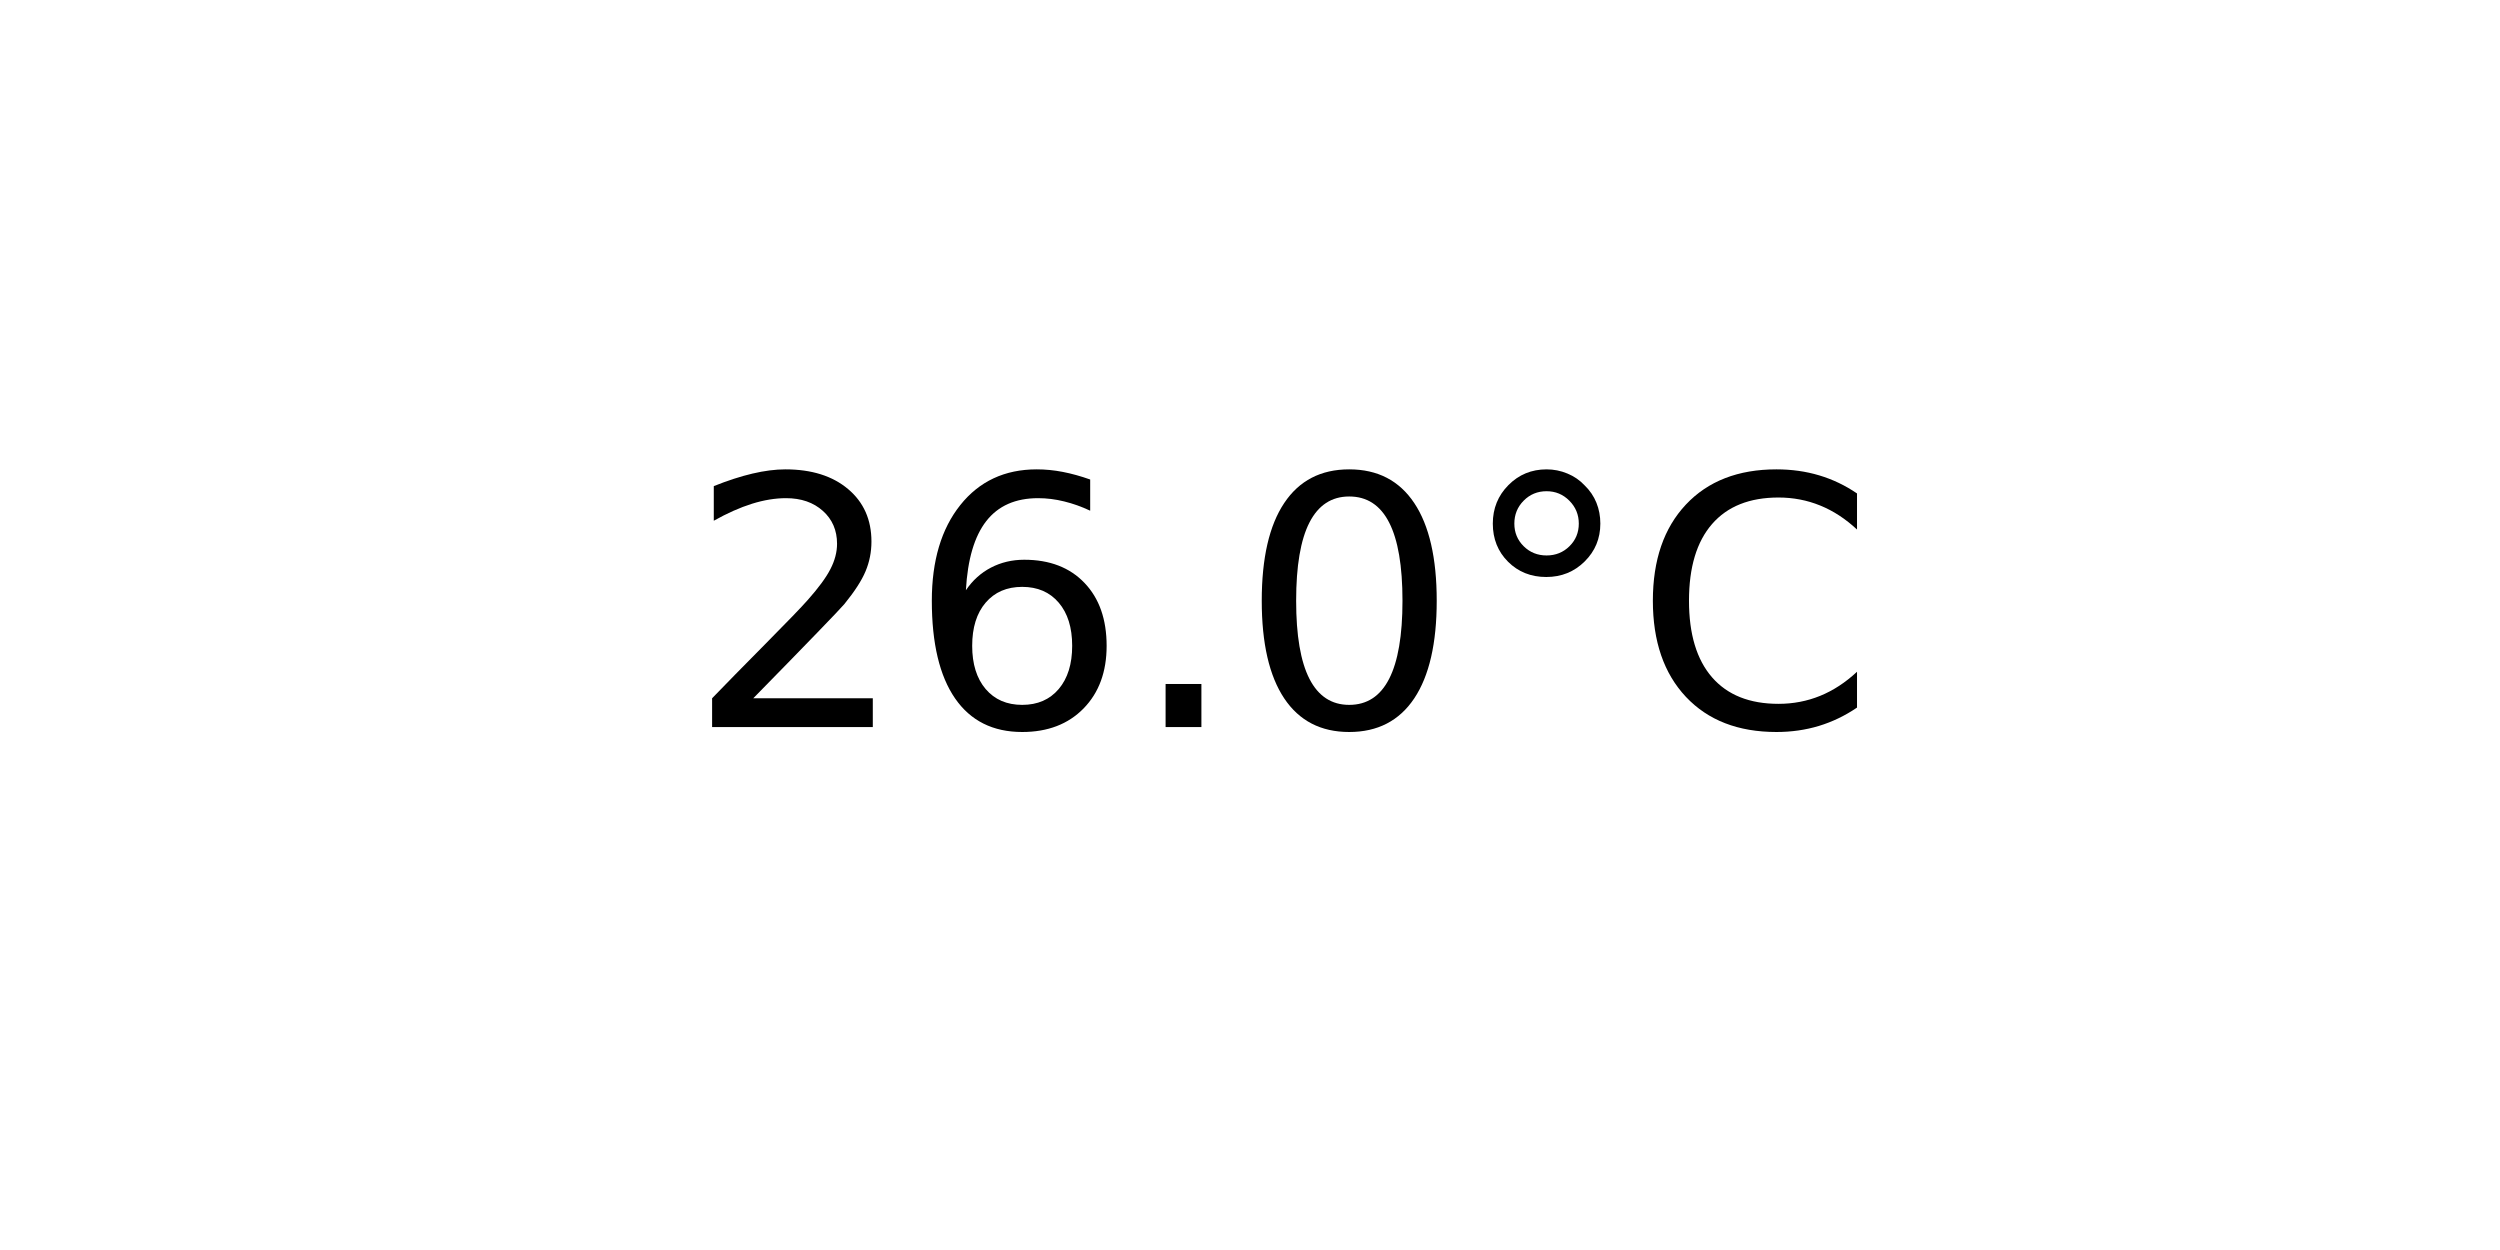
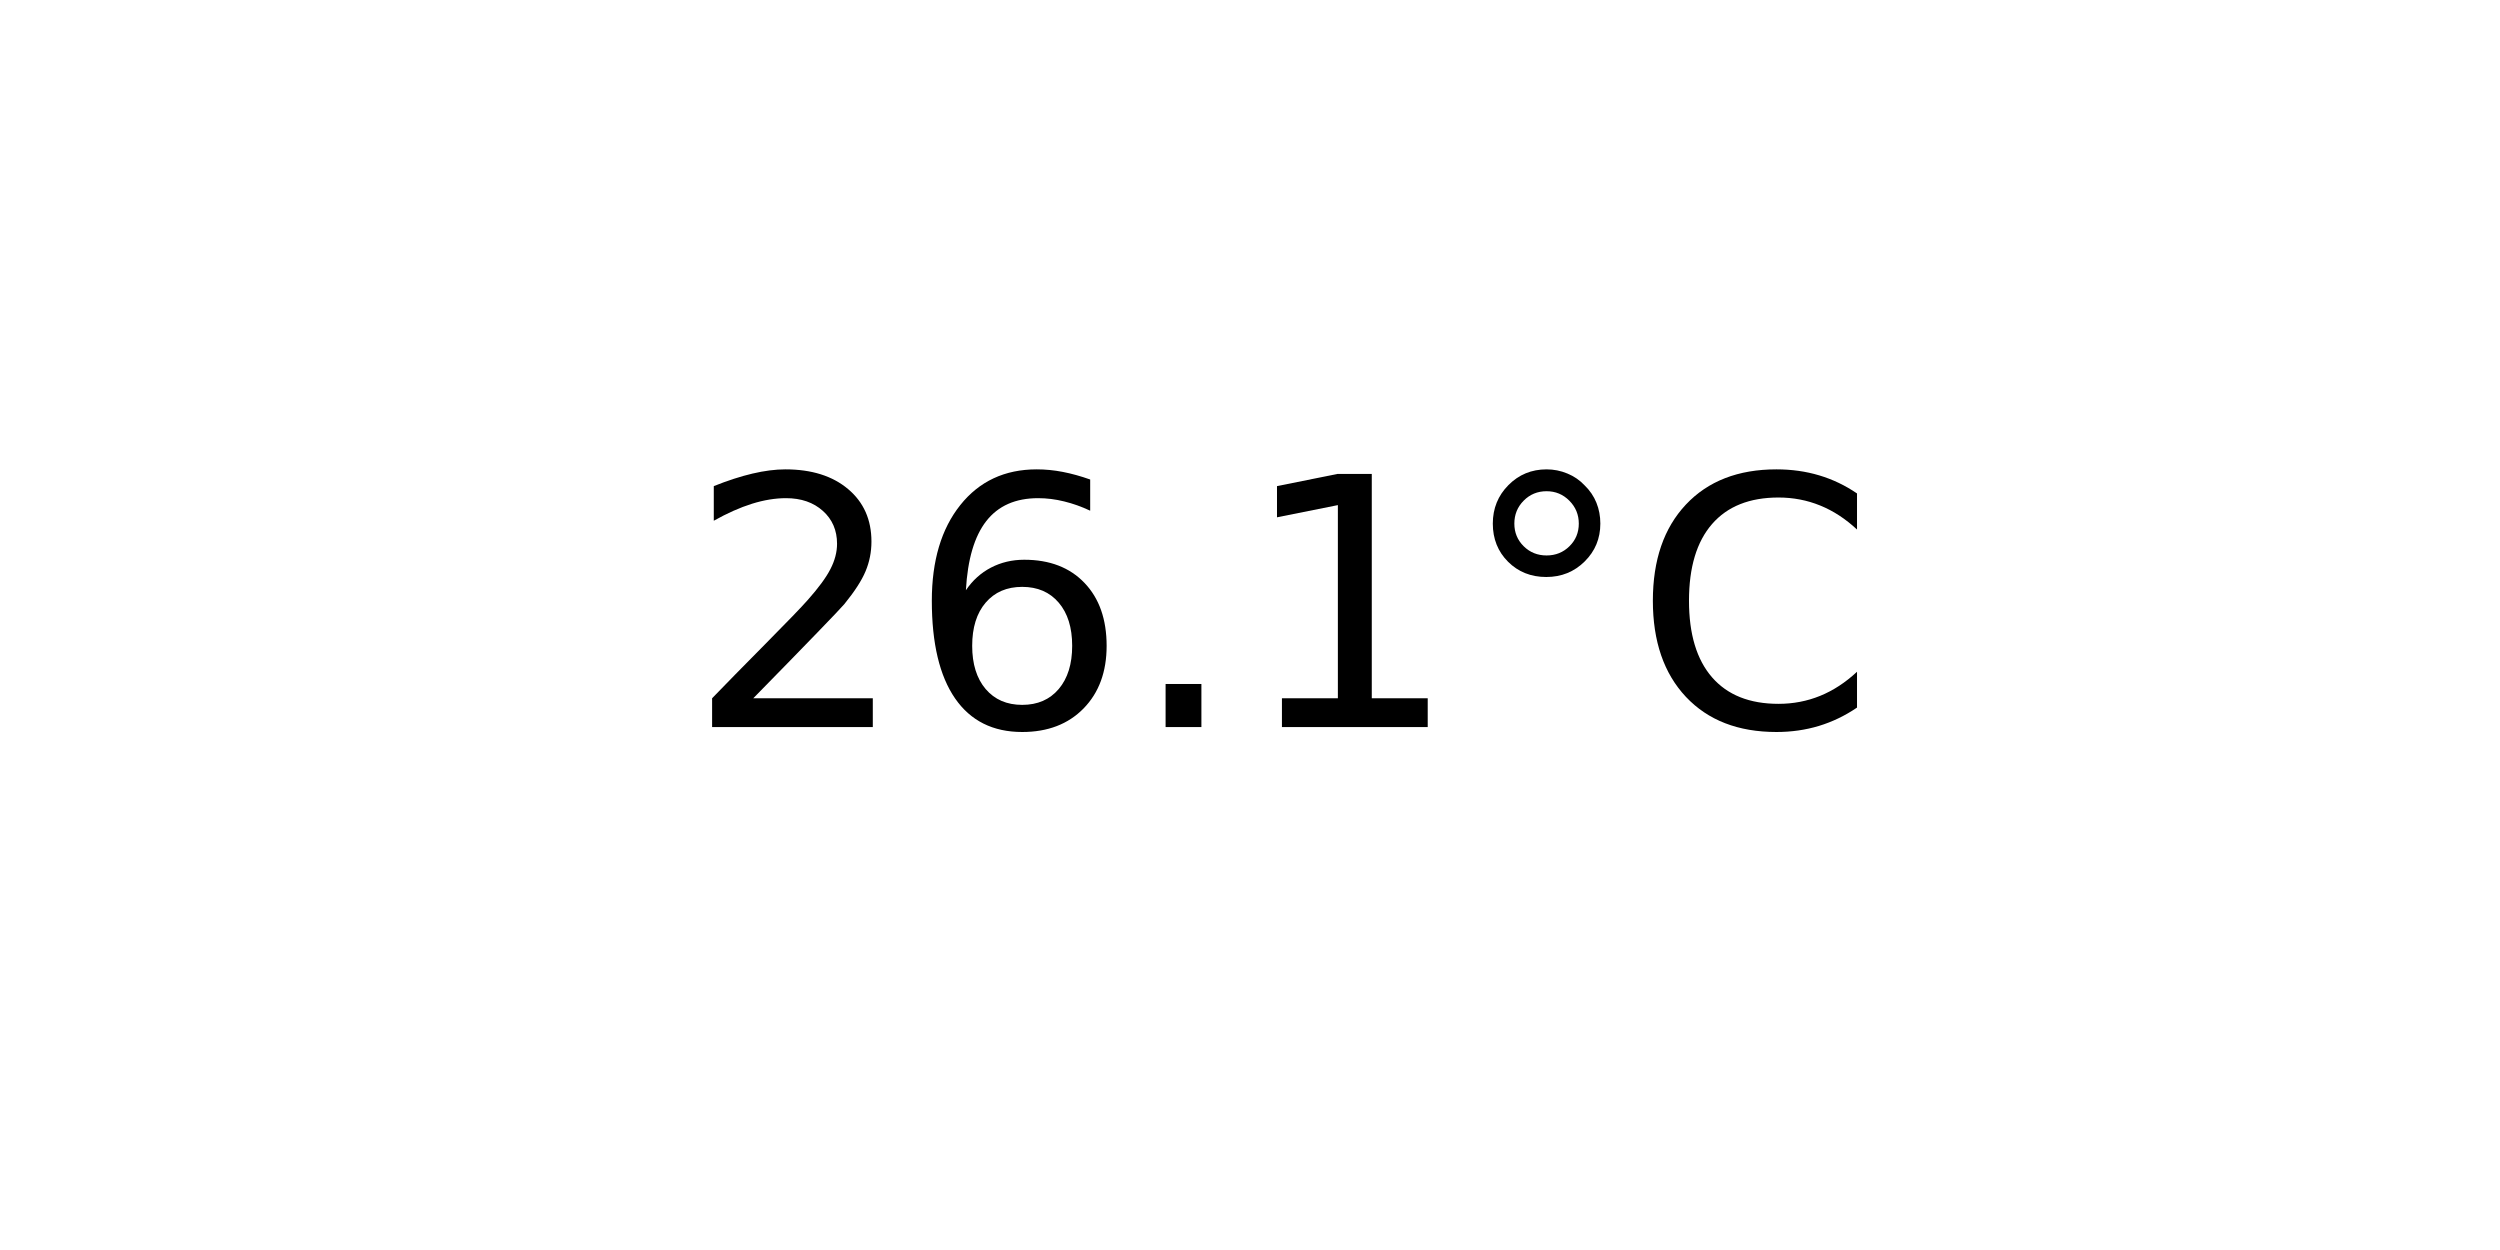
<svg xmlns="http://www.w3.org/2000/svg" xmlns:xlink="http://www.w3.org/1999/xlink" width="72pt" height="36pt" viewBox="0 0 72 36" version="1.1">
  <defs>
    <style type="text/css">*{stroke-linejoin: round; stroke-linecap: butt}</style>
  </defs>
  <g id="figure_1">
    <g id="axes_1">
      <g id="text_1">
        <g transform="translate(19.77578 20.93937) scale(0.1 -0.1)">
          <defs>
            <path id="DejaVuSans-32" d="M 1228 531  L 3431 531  L 3431 0  L 469 0  L 469 531  Q 828 903 1448 1529  Q 2069 2156 2228 2338  Q 2531 2678 2651 2914  Q 2772 3150 2772 3378  Q 2772 3750 2511 3984  Q 2250 4219 1831 4219  Q 1534 4219 1204 4116  Q 875 4013 500 3803  L 500 4441  Q 881 4594 1212 4672  Q 1544 4750 1819 4750  Q 2544 4750 2975 4387  Q 3406 4025 3406 3419  Q 3406 3131 3298 2873  Q 3191 2616 2906 2266  Q 2828 2175 2409 1742  Q 1991 1309 1228 531  z " transform="scale(0.015625)" />
            <path id="DejaVuSans-36" d="M 2113 2584  Q 1688 2584 1439 2293  Q 1191 2003 1191 1497  Q 1191 994 1439 701  Q 1688 409 2113 409  Q 2538 409 2786 701  Q 3034 994 3034 1497  Q 3034 2003 2786 2293  Q 2538 2584 2113 2584  z M 3366 4563  L 3366 3988  Q 3128 4100 2886 4159  Q 2644 4219 2406 4219  Q 1781 4219 1451 3797  Q 1122 3375 1075 2522  Q 1259 2794 1537 2939  Q 1816 3084 2150 3084  Q 2853 3084 3261 2657  Q 3669 2231 3669 1497  Q 3669 778 3244 343  Q 2819 -91 2113 -91  Q 1303 -91 875 529  Q 447 1150 447 2328  Q 447 3434 972 4092  Q 1497 4750 2381 4750  Q 2619 4750 2861 4703  Q 3103 4656 3366 4563  z " transform="scale(0.015625)" />
            <path id="DejaVuSans-2e" d="M 684 794  L 1344 794  L 1344 0  L 684 0  L 684 794  z " transform="scale(0.015625)" />
-             <path id="DejaVuSans-30" d="M 2034 4250  Q 1547 4250 1301 3770  Q 1056 3291 1056 2328  Q 1056 1369 1301 889  Q 1547 409 2034 409  Q 2525 409 2770 889  Q 3016 1369 3016 2328  Q 3016 3291 2770 3770  Q 2525 4250 2034 4250  z M 2034 4750  Q 2819 4750 3233 4129  Q 3647 3509 3647 2328  Q 3647 1150 3233 529  Q 2819 -91 2034 -91  Q 1250 -91 836 529  Q 422 1150 422 2328  Q 422 3509 836 4129  Q 1250 4750 2034 4750  z " transform="scale(0.015625)" />
+             <path id="DejaVuSans-31" d="M 794 531  L 1825 531  L 1825 4091  L 703 3866  L 703 4441  L 1819 4666  L 2450 4666  L 2450 531  L 3481 531  L 3481 0  L 794 0  L 794 531  z " transform="scale(0.015625)" />
            <path id="DejaVuSans-b0" d="M 1600 4347  Q 1350 4347 1178 4173  Q 1006 4000 1006 3750  Q 1006 3503 1178 3333  Q 1350 3163 1600 3163  Q 1850 3163 2022 3333  Q 2194 3503 2194 3750  Q 2194 3997 2020 4172  Q 1847 4347 1600 4347  z M 1600 4750  Q 1800 4750 1984 4673  Q 2169 4597 2303 4453  Q 2447 4313 2519 4134  Q 2591 3956 2591 3750  Q 2591 3338 2302 3052  Q 2013 2766 1594 2766  Q 1172 2766 890 3047  Q 609 3328 609 3750  Q 609 4169 896 4459  Q 1184 4750 1600 4750  z " transform="scale(0.015625)" />
            <path id="DejaVuSans-43" d="M 4122 4306  L 4122 3641  Q 3803 3938 3442 4084  Q 3081 4231 2675 4231  Q 1875 4231 1450 3742  Q 1025 3253 1025 2328  Q 1025 1406 1450 917  Q 1875 428 2675 428  Q 3081 428 3442 575  Q 3803 722 4122 1019  L 4122 359  Q 3791 134 3420 21  Q 3050 -91 2638 -91  Q 1578 -91 968 557  Q 359 1206 359 2328  Q 359 3453 968 4101  Q 1578 4750 2638 4750  Q 3056 4750 3426 4639  Q 3797 4528 4122 4306  z " transform="scale(0.015625)" />
          </defs>
          <use xlink:href="#DejaVuSans-32" />
          <use xlink:href="#DejaVuSans-36" x="63.623" />
          <use xlink:href="#DejaVuSans-2e" x="127.246" />
-           <use xlink:href="#DejaVuSans-30" x="159.033" />
+           <use xlink:href="#DejaVuSans-31" x="159.033" />
          <use xlink:href="#DejaVuSans-b0" x="222.656" />
          <use xlink:href="#DejaVuSans-43" x="272.656" />
        </g>
      </g>
    </g>
  </g>
</svg>
